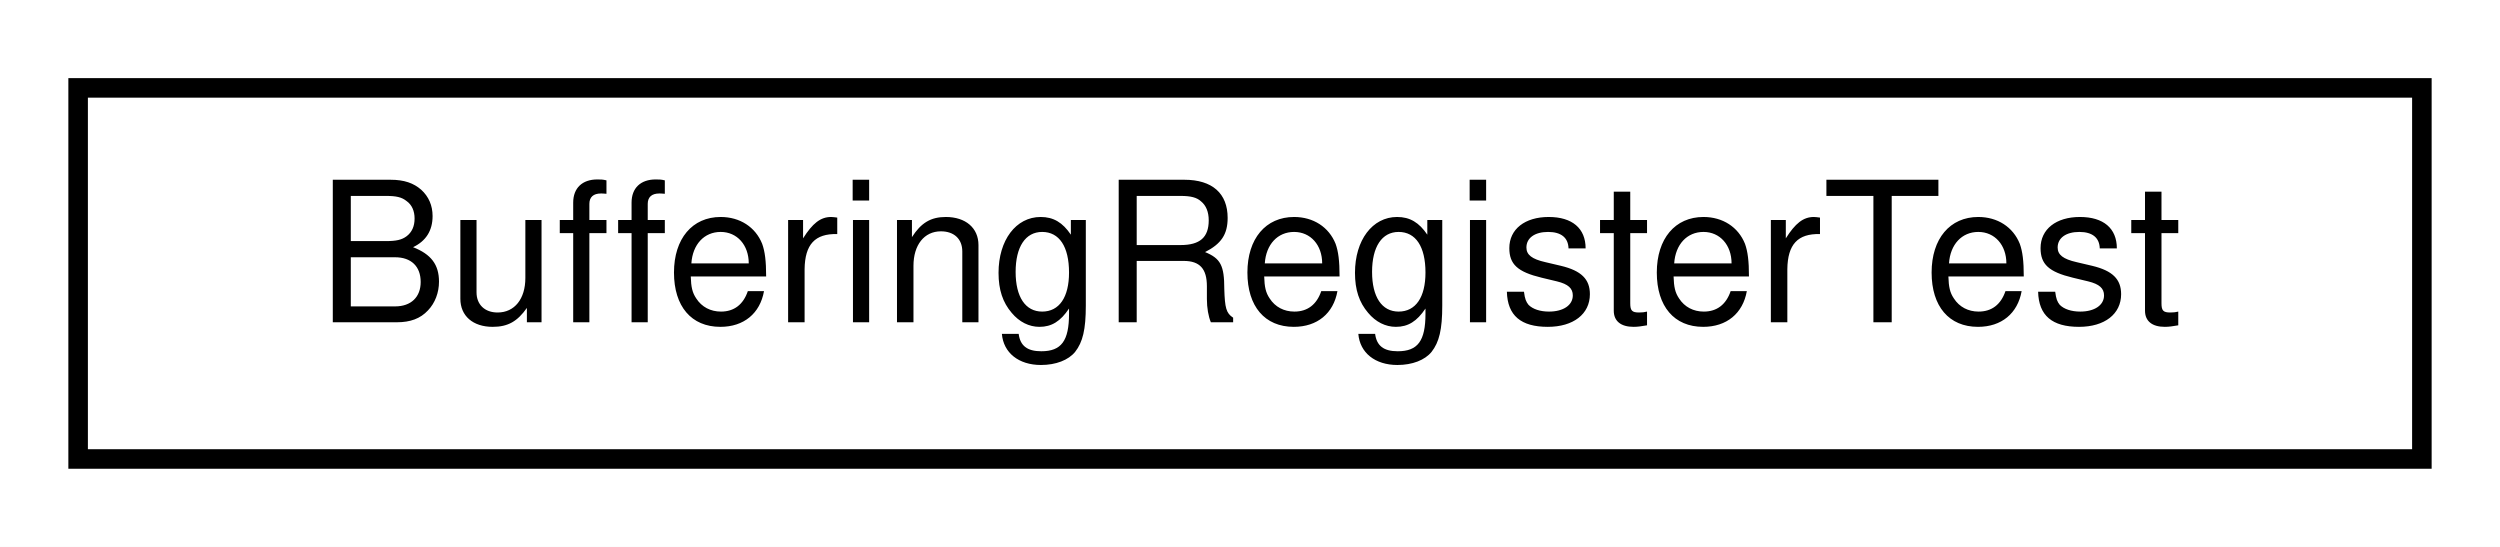
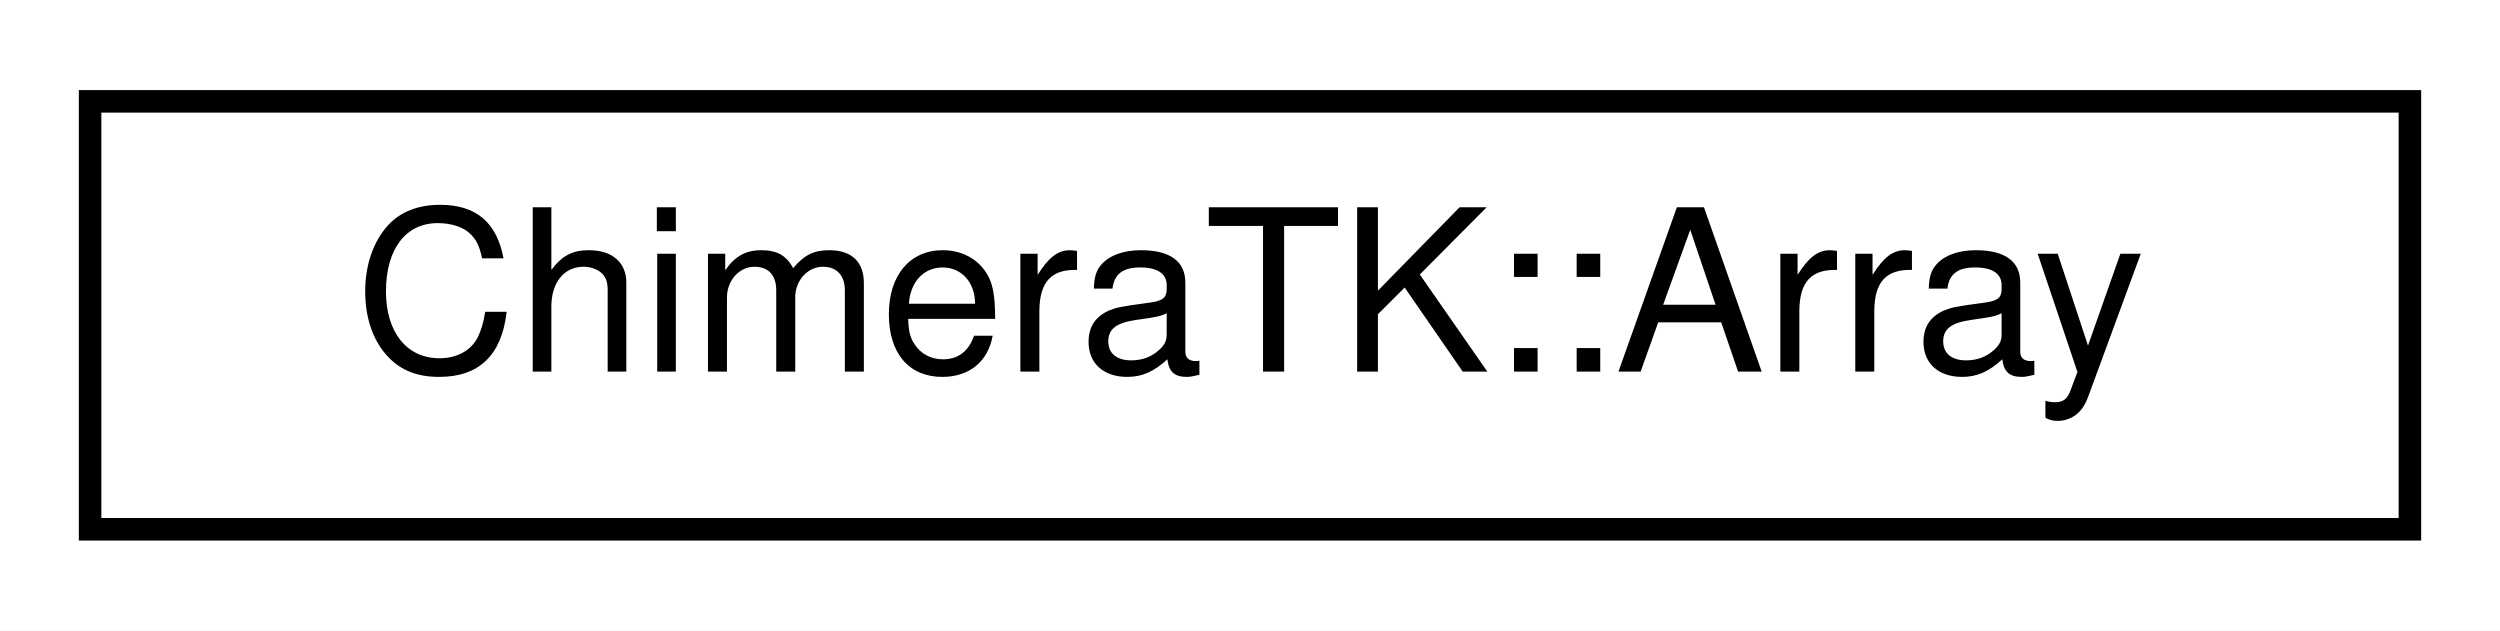
- <svg xmlns="http://www.w3.org/2000/svg" xmlns:xlink="http://www.w3.org/1999/xlink" width="128pt" height="28pt" viewBox="0.00 0.00 128.00 28.00">
+ <svg xmlns="http://www.w3.org/2000/svg" xmlns:xlink="http://www.w3.org/1999/xlink" width="111pt" height="28pt" viewBox="0.00 0.00 111.00 28.00">
  <g id="graph0" class="graph" transform="scale(1 1) rotate(0) translate(4 24)">
-     <polygon fill="#ffffff" stroke="transparent" points="-4,4 -4,-24 124,-24 124,4 -4,4" />
+     <polygon fill="#ffffff" stroke="transparent" points="-4,4 -4,-24 107,-24 107,4 -4,4" />
    <g id="node1" class="node">
      <g id="a_node1">
-         <a xlink:href="class_buffering_register_test.html" target="_top" xlink:title="BufferingRegisterTest">
-           <polygon fill="#ffffff" stroke="#000000" points="0,-.5 0,-19.5 120,-19.5 120,-.5 0,-.5" />
-           <text text-anchor="middle" x="60" y="-7.5" font-family="Helvetica,sans-Serif" font-size="10.00" fill="#000000">BufferingRegisterTest</text>
+         <a xlink:href="struct_chimera_t_k_1_1_array.html" target="_top" xlink:title="ChimeraTK::Array">
+           <polygon fill="#ffffff" stroke="#000000" points="0,-.5 0,-19.5 103,-19.5 103,-.5 0,-.5" />
+           <text text-anchor="middle" x="51.5" y="-7.5" font-family="Helvetica,sans-Serif" font-size="10.00" fill="#000000">ChimeraTK::Array</text>
        </a>
      </g>
    </g>
  </g>
</svg>
